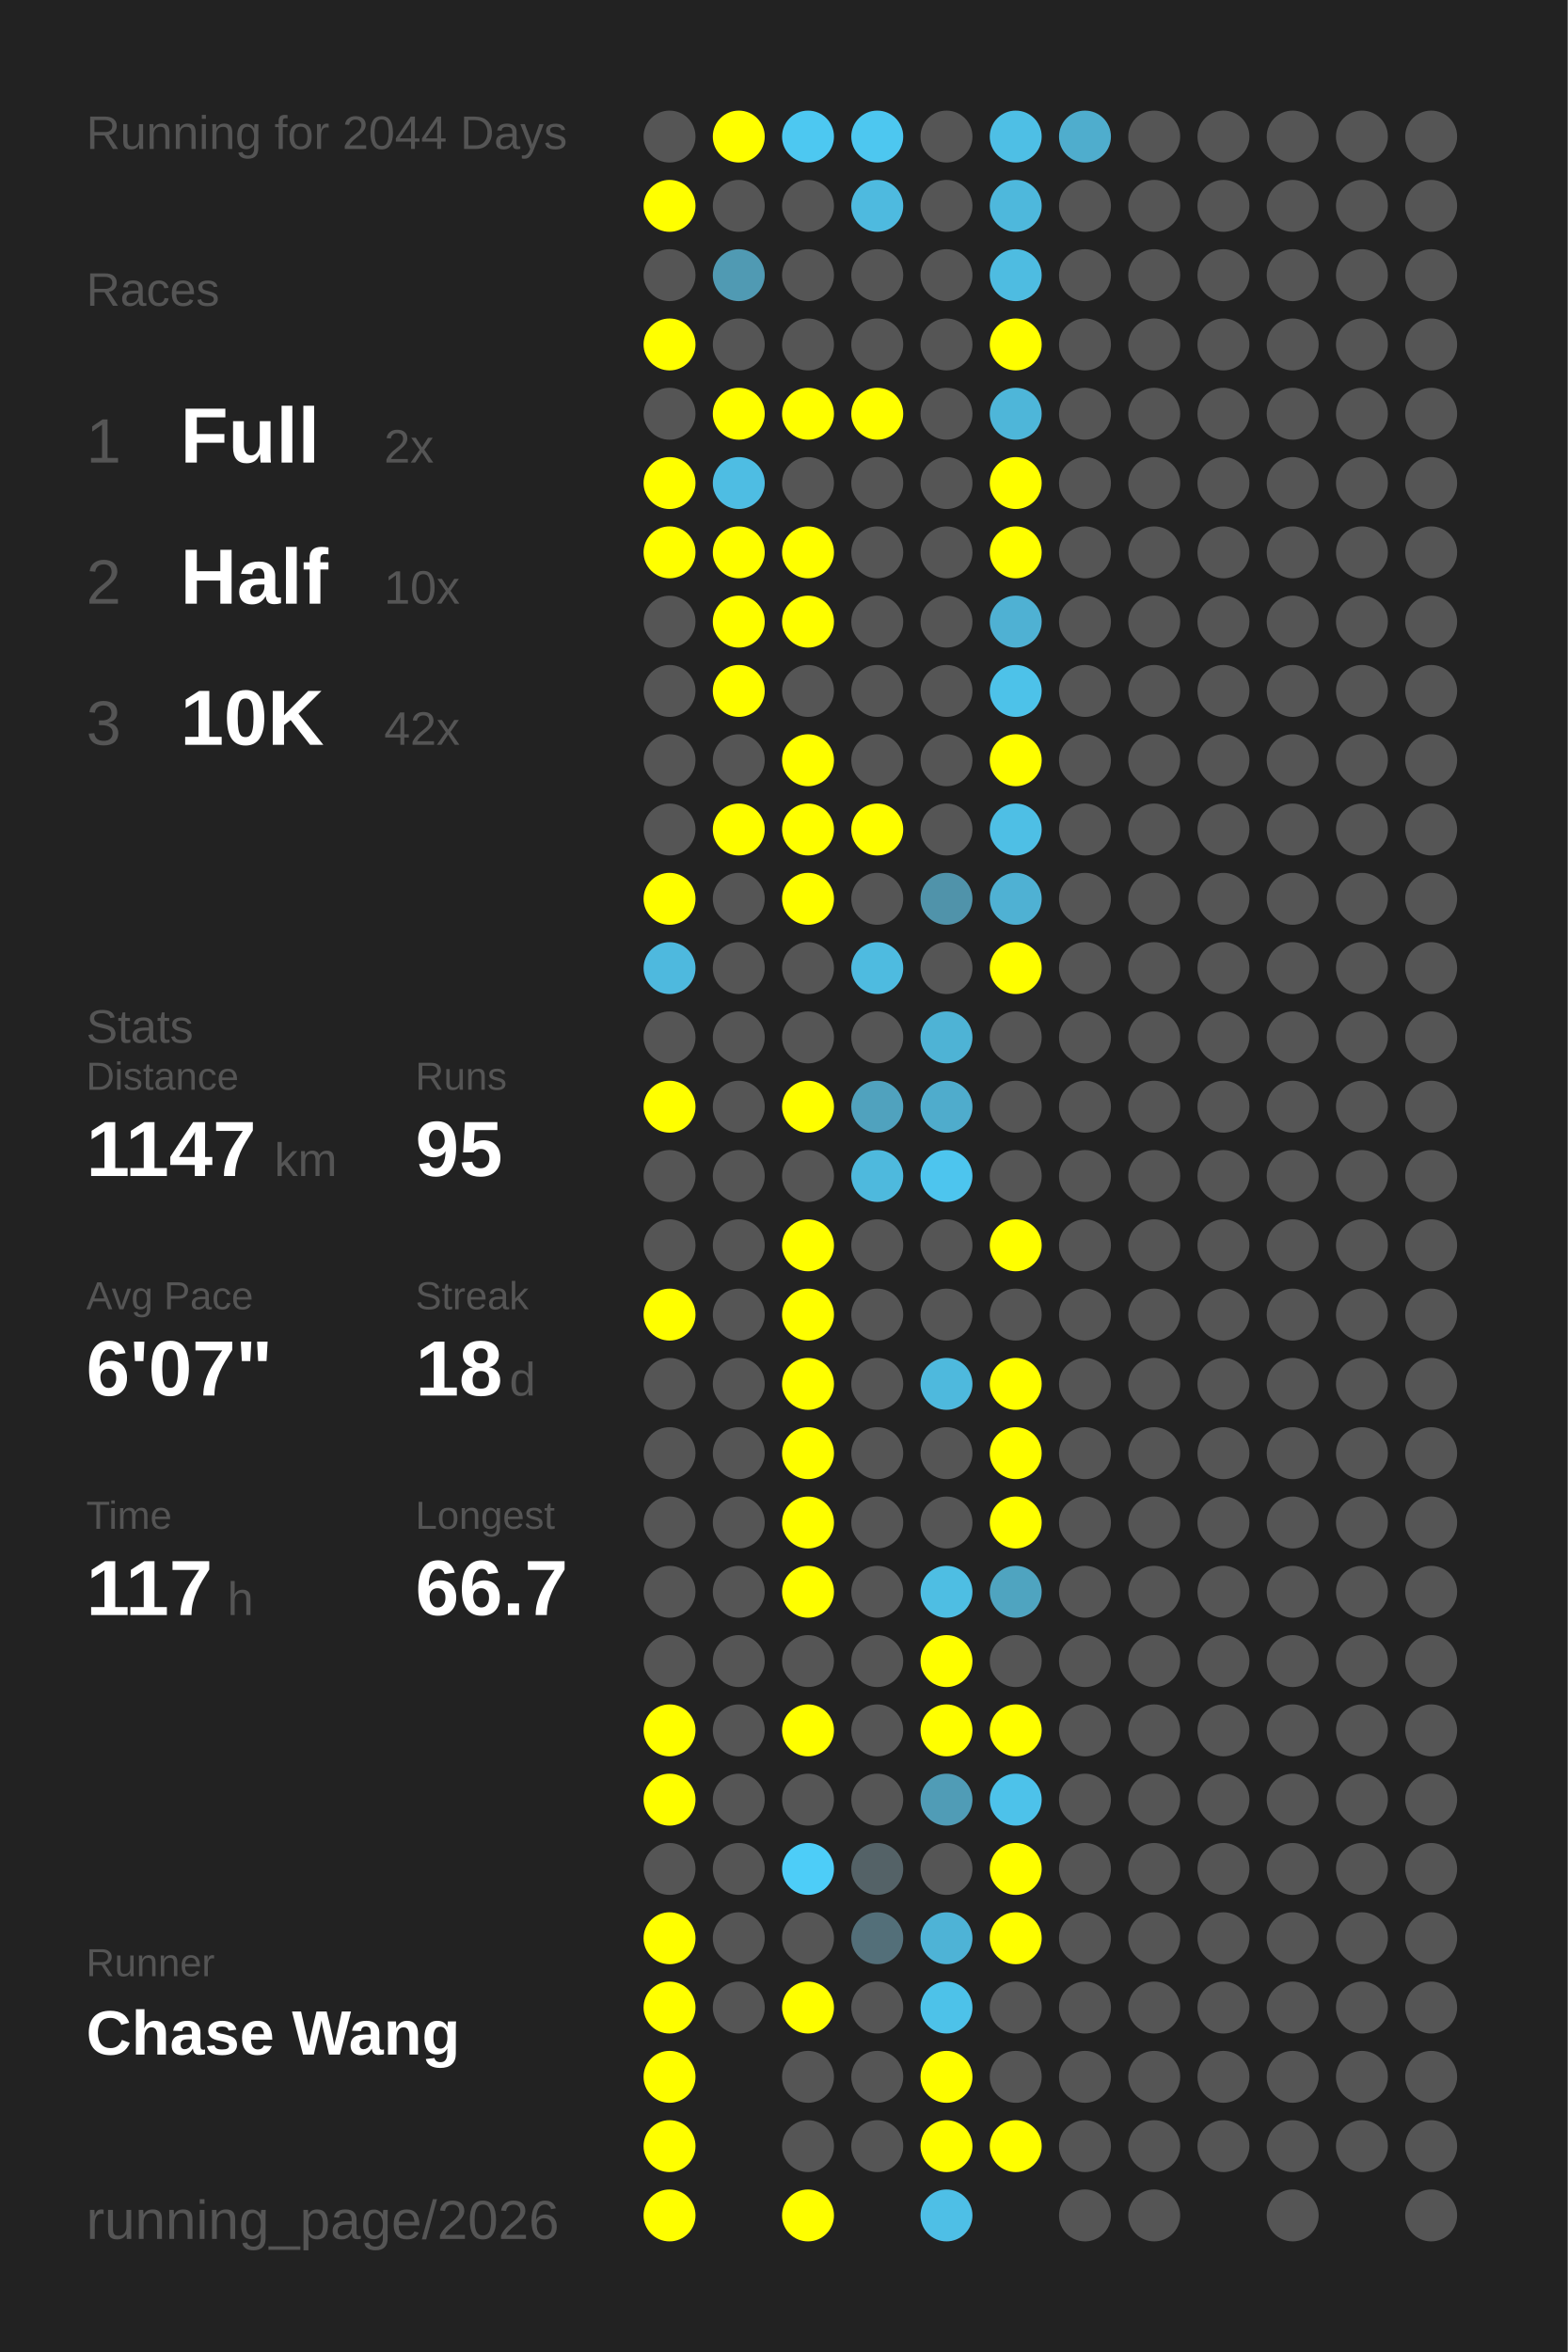
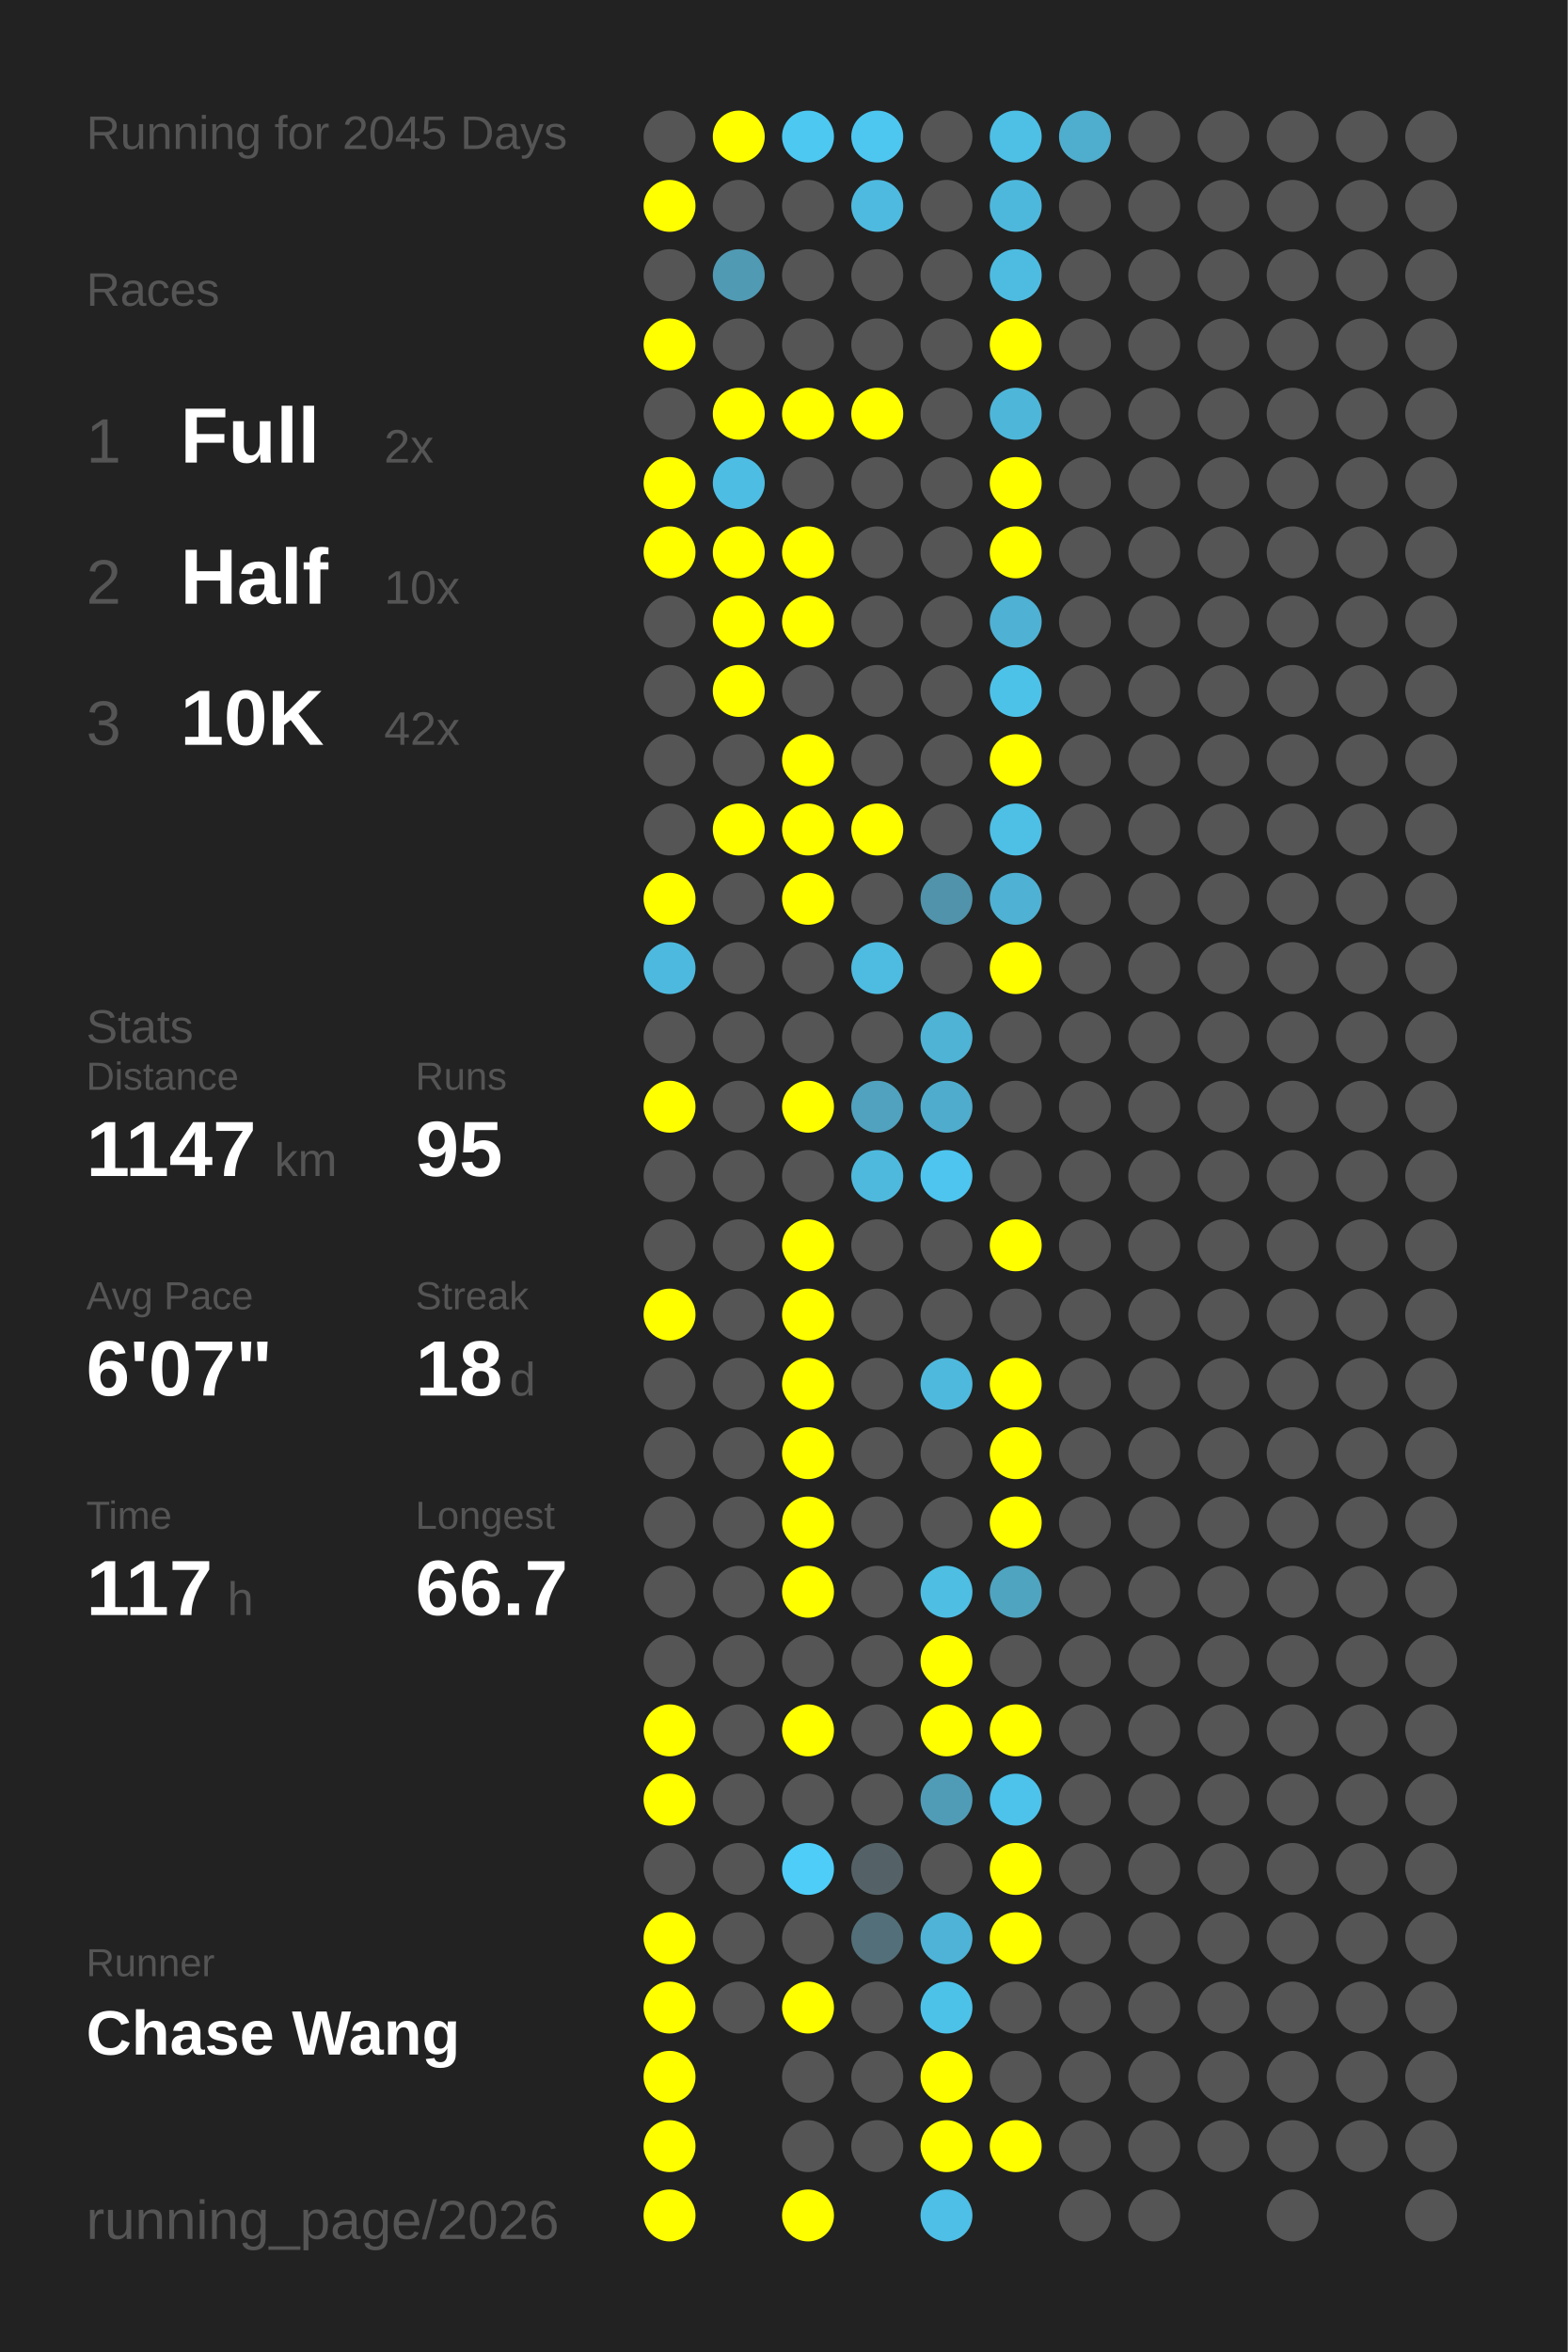
<svg xmlns="http://www.w3.org/2000/svg" baseProfile="full" height="300mm" version="1.1" viewBox="0,0,200,300" width="200mm">
  <defs />
  <rect fill="#222222" height="300" width="200" x="0" y="0" />
-   <text fill="#555555" style="font-size:6px; font-family:Arial;" x="11" y="19">Running for 2044 Days</text>
+   <text fill="#555555" style="font-size:6px; font-family:Arial;" x="11" y="19">Running for 2045 Days</text>
  <text fill="#555555" style="font-size:6px; font-family:Arial;" x="11" y="39">Races</text>
  <text fill="#555555" style="font-size:8px; font-family:Arial;" x="11" y="59">1</text>
  <text fill="#FFFFFF" style="font-size:10px; font-family:Arial; font-weight:bold;" x="23" y="59">Full</text>
  <text fill="#555555" style="font-size:6px; font-family:Arial;" x="49" y="59">2x</text>
  <text fill="#555555" style="font-size:8px; font-family:Arial;" x="11" y="77">2</text>
  <text fill="#FFFFFF" style="font-size:10px; font-family:Arial; font-weight:bold;" x="23" y="77">Half</text>
  <text fill="#555555" style="font-size:6px; font-family:Arial;" x="49" y="77">10x</text>
  <text fill="#555555" style="font-size:8px; font-family:Arial;" x="11" y="95">3</text>
  <text fill="#FFFFFF" style="font-size:10px; font-family:Arial; font-weight:bold;" x="23" y="95">10K</text>
  <text fill="#555555" style="font-size:6px; font-family:Arial;" x="49" y="95">42x</text>
  <text fill="#555555" style="font-size:6px; font-family:Arial;" x="11" y="133">Stats</text>
  <text fill="#555555" style="font-size:5px; font-family:Arial;" x="11" y="139">Distance</text>
  <text fill="#FFFFFF" style="font-size:10px; font-family:Arial; font-weight:bold;" x="11" y="150">1147</text>
  <text fill="#555555" style="font-size:6px; font-family:Arial;" x="35" y="150">km</text>
  <text fill="#555555" style="font-size:5px; font-family:Arial;" x="53" y="139">Runs</text>
  <text fill="#FFFFFF" style="font-size:10px; font-family:Arial; font-weight:bold;" x="53" y="150">95</text>
  <text fill="#555555" style="font-size:5px; font-family:Arial;" x="11" y="167">Avg Pace</text>
  <text fill="#FFFFFF" style="font-size:10px; font-family:Arial; font-weight:bold;" x="11" y="178">6'07"</text>
  <text fill="#555555" style="font-size:5px; font-family:Arial;" x="53" y="167">Streak</text>
  <text fill="#FFFFFF" style="font-size:10px; font-family:Arial; font-weight:bold;" x="53" y="178">18</text>
  <text fill="#555555" style="font-size:6px; font-family:Arial;" x="65" y="178">d</text>
  <text fill="#555555" style="font-size:5px; font-family:Arial;" x="11" y="195">Time</text>
  <text fill="#FFFFFF" style="font-size:10px; font-family:Arial; font-weight:bold;" x="11" y="206">117</text>
  <text fill="#555555" style="font-size:6px; font-family:Arial;" x="29" y="206">h</text>
  <text fill="#555555" style="font-size:5px; font-family:Arial;" x="53" y="195">Longest</text>
  <text fill="#FFFFFF" style="font-size:10px; font-family:Arial; font-weight:bold;" x="53" y="206">66.7</text>
  <text fill="#555555" style="font-size:5px; font-family:Arial;" x="11" y="252.065">Runner</text>
  <text fill="#FFFFFF" style="font-size:8px; font-family:Arial; font-weight:bold;" x="11" y="262.065">Chase Wang</text>
  <text fill="#555555" style="font-size:7px; font-family:Arial;" x="11" y="285.581">running_page/2026</text>
  <circle cx="85.417" cy="17.419" fill="#555555" r="3.312" />
  <circle cx="85.417" cy="26.258" fill="#FFFF00" r="3.312" />
  <circle cx="85.417" cy="35.097" fill="#555555" r="3.312" />
  <circle cx="85.417" cy="43.935" fill="#FFFF00" r="3.312" />
  <circle cx="85.417" cy="52.774" fill="#555555" r="3.312" />
  <circle cx="85.417" cy="61.613" fill="#FFFF00" r="3.312" />
  <circle cx="85.417" cy="70.452" fill="#FFFF00" r="3.312" />
  <circle cx="85.417" cy="79.29" fill="#555555" r="3.312" />
  <circle cx="85.417" cy="88.129" fill="#555555" r="3.312" />
  <circle cx="85.417" cy="96.968" fill="#555555" r="3.312" />
  <circle cx="85.417" cy="105.806" fill="#555555" r="3.312" />
  <circle cx="85.417" cy="114.645" fill="#FFFF00" r="3.312" />
  <circle cx="85.417" cy="123.484" fill="#4eb9de" r="3.312" />
  <circle cx="85.417" cy="132.323" fill="#555555" r="3.312" />
  <circle cx="85.417" cy="141.161" fill="#FFFF00" r="3.312" />
  <circle cx="85.417" cy="150" fill="#555555" r="3.312" />
  <circle cx="85.417" cy="158.839" fill="#555555" r="3.312" />
  <circle cx="85.417" cy="167.677" fill="#FFFF00" r="3.312" />
  <circle cx="85.417" cy="176.516" fill="#555555" r="3.312" />
  <circle cx="85.417" cy="185.355" fill="#555555" r="3.312" />
  <circle cx="85.417" cy="194.194" fill="#555555" r="3.312" />
  <circle cx="85.417" cy="203.032" fill="#555555" r="3.312" />
  <circle cx="85.417" cy="211.871" fill="#555555" r="3.312" />
  <circle cx="85.417" cy="220.71" fill="#FFFF00" r="3.312" />
  <circle cx="85.417" cy="229.548" fill="#FFFF00" r="3.312" />
  <circle cx="85.417" cy="238.387" fill="#555555" r="3.312" />
  <circle cx="85.417" cy="247.226" fill="#FFFF00" r="3.312" />
  <circle cx="85.417" cy="256.065" fill="#FFFF00" r="3.312" />
  <circle cx="85.417" cy="264.903" fill="#FFFF00" r="3.312" />
  <circle cx="85.417" cy="273.742" fill="#FFFF00" r="3.312" />
  <circle cx="85.417" cy="282.581" fill="#FFFF00" r="3.312" />
  <circle cx="94.25" cy="17.419" fill="#FFFF00" r="3.312" />
  <circle cx="94.25" cy="26.258" fill="#555555" r="3.312" />
  <circle cx="94.25" cy="35.097" fill="#509ab3" r="3.312" />
  <circle cx="94.25" cy="43.935" fill="#555555" r="3.312" />
  <circle cx="94.25" cy="52.774" fill="#FFFF00" r="3.312" />
  <circle cx="94.25" cy="61.613" fill="#4ebde3" r="3.312" />
  <circle cx="94.25" cy="70.452" fill="#FFFF00" r="3.312" />
  <circle cx="94.25" cy="79.29" fill="#FFFF00" r="3.312" />
  <circle cx="94.25" cy="88.129" fill="#FFFF00" r="3.312" />
  <circle cx="94.25" cy="96.968" fill="#555555" r="3.312" />
  <circle cx="94.25" cy="105.806" fill="#FFFF00" r="3.312" />
  <circle cx="94.25" cy="114.645" fill="#555555" r="3.312" />
  <circle cx="94.25" cy="123.484" fill="#555555" r="3.312" />
  <circle cx="94.25" cy="132.323" fill="#555555" r="3.312" />
  <circle cx="94.25" cy="141.161" fill="#555555" r="3.312" />
  <circle cx="94.25" cy="150" fill="#555555" r="3.312" />
  <circle cx="94.25" cy="158.839" fill="#555555" r="3.312" />
  <circle cx="94.25" cy="167.677" fill="#555555" r="3.312" />
  <circle cx="94.25" cy="176.516" fill="#555555" r="3.312" />
  <circle cx="94.25" cy="185.355" fill="#555555" r="3.312" />
  <circle cx="94.25" cy="194.194" fill="#555555" r="3.312" />
  <circle cx="94.25" cy="203.032" fill="#555555" r="3.312" />
  <circle cx="94.25" cy="211.871" fill="#555555" r="3.312" />
  <circle cx="94.25" cy="220.71" fill="#555555" r="3.312" />
  <circle cx="94.25" cy="229.548" fill="#555555" r="3.312" />
  <circle cx="94.25" cy="238.387" fill="#555555" r="3.312" />
  <circle cx="94.25" cy="247.226" fill="#555555" r="3.312" />
  <circle cx="94.25" cy="256.065" fill="#555555" r="3.312" />
  <circle cx="103.083" cy="17.419" fill="#4dc8f1" r="3.312" />
  <circle cx="103.083" cy="26.258" fill="#555555" r="3.312" />
  <circle cx="103.083" cy="35.097" fill="#555555" r="3.312" />
  <circle cx="103.083" cy="43.935" fill="#555555" r="3.312" />
  <circle cx="103.083" cy="52.774" fill="#FFFF00" r="3.312" />
  <circle cx="103.083" cy="61.613" fill="#555555" r="3.312" />
  <circle cx="103.083" cy="70.452" fill="#FFFF00" r="3.312" />
  <circle cx="103.083" cy="79.29" fill="#FFFF00" r="3.312" />
  <circle cx="103.083" cy="88.129" fill="#555555" r="3.312" />
  <circle cx="103.083" cy="96.968" fill="#FFFF00" r="3.312" />
  <circle cx="103.083" cy="105.806" fill="#FFFF00" r="3.312" />
  <circle cx="103.083" cy="114.645" fill="#FFFF00" r="3.312" />
  <circle cx="103.083" cy="123.484" fill="#555555" r="3.312" />
  <circle cx="103.083" cy="132.323" fill="#555555" r="3.312" />
  <circle cx="103.083" cy="141.161" fill="#FFFF00" r="3.312" />
  <circle cx="103.083" cy="150" fill="#555555" r="3.312" />
  <circle cx="103.083" cy="158.839" fill="#FFFF00" r="3.312" />
  <circle cx="103.083" cy="167.677" fill="#FFFF00" r="3.312" />
  <circle cx="103.083" cy="176.516" fill="#FFFF00" r="3.312" />
  <circle cx="103.083" cy="185.355" fill="#FFFF00" r="3.312" />
  <circle cx="103.083" cy="194.194" fill="#FFFF00" r="3.312" />
  <circle cx="103.083" cy="203.032" fill="#FFFF00" r="3.312" />
  <circle cx="103.083" cy="211.871" fill="#555555" r="3.312" />
  <circle cx="103.083" cy="220.71" fill="#FFFF00" r="3.312" />
  <circle cx="103.083" cy="229.548" fill="#555555" r="3.312" />
  <circle cx="103.083" cy="238.387" fill="#4dcdf8" r="3.312" />
  <circle cx="103.083" cy="247.226" fill="#555555" r="3.312" />
  <circle cx="103.083" cy="256.065" fill="#FFFF00" r="3.312" />
  <circle cx="103.083" cy="264.903" fill="#555555" r="3.312" />
  <circle cx="103.083" cy="273.742" fill="#555555" r="3.312" />
  <circle cx="103.083" cy="282.581" fill="#FFFF00" r="3.312" />
  <circle cx="111.917" cy="17.419" fill="#4dc7f0" r="3.312" />
  <circle cx="111.917" cy="26.258" fill="#4ebadf" r="3.312" />
  <circle cx="111.917" cy="35.097" fill="#555555" r="3.312" />
  <circle cx="111.917" cy="43.935" fill="#555555" r="3.312" />
  <circle cx="111.917" cy="52.774" fill="#FFFF00" r="3.312" />
  <circle cx="111.917" cy="61.613" fill="#555555" r="3.312" />
  <circle cx="111.917" cy="70.452" fill="#555555" r="3.312" />
  <circle cx="111.917" cy="79.29" fill="#555555" r="3.312" />
  <circle cx="111.917" cy="88.129" fill="#555555" r="3.312" />
  <circle cx="111.917" cy="96.968" fill="#555555" r="3.312" />
  <circle cx="111.917" cy="105.806" fill="#FFFF00" r="3.312" />
  <circle cx="111.917" cy="114.645" fill="#555555" r="3.312" />
  <circle cx="111.917" cy="123.484" fill="#4ebbe0" r="3.312" />
  <circle cx="111.917" cy="132.323" fill="#555555" r="3.312" />
  <circle cx="111.917" cy="141.161" fill="#50a2be" r="3.312" />
  <circle cx="111.917" cy="150" fill="#4eb9dd" r="3.312" />
  <circle cx="111.917" cy="158.839" fill="#555555" r="3.312" />
  <circle cx="111.917" cy="167.677" fill="#555555" r="3.312" />
  <circle cx="111.917" cy="176.516" fill="#555555" r="3.312" />
  <circle cx="111.917" cy="185.355" fill="#555555" r="3.312" />
  <circle cx="111.917" cy="194.194" fill="#555555" r="3.312" />
  <circle cx="111.917" cy="203.032" fill="#555555" r="3.312" />
  <circle cx="111.917" cy="211.871" fill="#555555" r="3.312" />
  <circle cx="111.917" cy="220.71" fill="#555555" r="3.312" />
  <circle cx="111.917" cy="229.548" fill="#555555" r="3.312" />
  <circle cx="111.917" cy="238.387" fill="#546267" r="3.312" />
  <circle cx="111.917" cy="247.226" fill="#536f79" r="3.312" />
  <circle cx="111.917" cy="256.065" fill="#555555" r="3.312" />
  <circle cx="111.917" cy="264.903" fill="#555555" r="3.312" />
  <circle cx="111.917" cy="273.742" fill="#555555" r="3.312" />
  <circle cx="120.75" cy="17.419" fill="#555555" r="3.312" />
  <circle cx="120.75" cy="26.258" fill="#555555" r="3.312" />
  <circle cx="120.75" cy="35.097" fill="#555555" r="3.312" />
  <circle cx="120.75" cy="43.935" fill="#555555" r="3.312" />
  <circle cx="120.75" cy="52.774" fill="#555555" r="3.312" />
  <circle cx="120.75" cy="61.613" fill="#555555" r="3.312" />
  <circle cx="120.75" cy="70.452" fill="#555555" r="3.312" />
  <circle cx="120.75" cy="79.29" fill="#555555" r="3.312" />
  <circle cx="120.75" cy="88.129" fill="#555555" r="3.312" />
  <circle cx="120.75" cy="96.968" fill="#555555" r="3.312" />
  <circle cx="120.75" cy="105.806" fill="#555555" r="3.312" />
  <circle cx="120.75" cy="114.645" fill="#5093aa" r="3.312" />
  <circle cx="120.75" cy="123.484" fill="#555555" r="3.312" />
  <circle cx="120.75" cy="132.323" fill="#4eb3d5" r="3.312" />
  <circle cx="120.75" cy="141.161" fill="#4faccc" r="3.312" />
  <circle cx="120.75" cy="150" fill="#4dc5ee" r="3.312" />
  <circle cx="120.75" cy="158.839" fill="#555555" r="3.312" />
  <circle cx="120.75" cy="167.677" fill="#555555" r="3.312" />
  <circle cx="120.75" cy="176.516" fill="#4eb9dd" r="3.312" />
  <circle cx="120.75" cy="185.355" fill="#555555" r="3.312" />
  <circle cx="120.75" cy="194.194" fill="#555555" r="3.312" />
  <circle cx="120.75" cy="203.032" fill="#4ebee3" r="3.312" />
  <circle cx="120.75" cy="211.871" fill="#FFFF00" r="3.312" />
  <circle cx="120.75" cy="220.71" fill="#FFFF00" r="3.312" />
  <circle cx="120.75" cy="229.548" fill="#509cb6" r="3.312" />
  <circle cx="120.75" cy="238.387" fill="#555555" r="3.312" />
  <circle cx="120.75" cy="247.226" fill="#4eb3d6" r="3.312" />
  <circle cx="120.75" cy="256.065" fill="#4dc2e9" r="3.312" />
  <circle cx="120.75" cy="264.903" fill="#FFFF00" r="3.312" />
  <circle cx="120.75" cy="273.742" fill="#FFFF00" r="3.312" />
  <circle cx="120.75" cy="282.581" fill="#4ebfe6" r="3.312" />
  <circle cx="129.583" cy="17.419" fill="#4ebfe5" r="3.312" />
  <circle cx="129.583" cy="26.258" fill="#4eb8dc" r="3.312" />
  <circle cx="129.583" cy="35.097" fill="#4ebce1" r="3.312" />
  <circle cx="129.583" cy="43.935" fill="#FFFF00" r="3.312" />
  <circle cx="129.583" cy="52.774" fill="#4eb6d9" r="3.312" />
  <circle cx="129.583" cy="61.613" fill="#FFFF00" r="3.312" />
  <circle cx="129.583" cy="70.452" fill="#FFFF00" r="3.312" />
  <circle cx="129.583" cy="79.29" fill="#4fb1d3" r="3.312" />
  <circle cx="129.583" cy="88.129" fill="#4dc2e9" r="3.312" />
  <circle cx="129.583" cy="96.968" fill="#FFFF00" r="3.312" />
  <circle cx="129.583" cy="105.806" fill="#4ebfe5" r="3.312" />
  <circle cx="129.583" cy="114.645" fill="#4fb1d3" r="3.312" />
  <circle cx="129.583" cy="123.484" fill="#FFFF00" r="3.312" />
  <circle cx="129.583" cy="132.323" fill="#555555" r="3.312" />
  <circle cx="129.583" cy="141.161" fill="#555555" r="3.312" />
  <circle cx="129.583" cy="150" fill="#555555" r="3.312" />
  <circle cx="129.583" cy="158.839" fill="#FFFF00" r="3.312" />
  <circle cx="129.583" cy="167.677" fill="#555555" r="3.312" />
  <circle cx="129.583" cy="176.516" fill="#FFFF00" r="3.312" />
  <circle cx="129.583" cy="185.355" fill="#FFFF00" r="3.312" />
  <circle cx="129.583" cy="194.194" fill="#FFFF00" r="3.312" />
  <circle cx="129.583" cy="203.032" fill="#4fa4c0" r="3.312" />
  <circle cx="129.583" cy="211.871" fill="#555555" r="3.312" />
  <circle cx="129.583" cy="220.71" fill="#FFFF00" r="3.312" />
  <circle cx="129.583" cy="229.548" fill="#4dc2ea" r="3.312" />
  <circle cx="129.583" cy="238.387" fill="#FFFF00" r="3.312" />
  <circle cx="129.583" cy="247.226" fill="#FFFF00" r="3.312" />
  <circle cx="129.583" cy="256.065" fill="#555555" r="3.312" />
  <circle cx="129.583" cy="264.903" fill="#555555" r="3.312" />
  <circle cx="129.583" cy="273.742" fill="#FFFF00" r="3.312" />
  <circle cx="138.417" cy="17.419" fill="#4fadcd" r="3.312" />
  <circle cx="138.417" cy="26.258" fill="#555555" r="3.312" />
  <circle cx="138.417" cy="35.097" fill="#555555" r="3.312" />
  <circle cx="138.417" cy="43.935" fill="#555555" r="3.312" />
  <circle cx="138.417" cy="52.774" fill="#555555" r="3.312" />
  <circle cx="138.417" cy="61.613" fill="#555555" r="3.312" />
  <circle cx="138.417" cy="70.452" fill="#555555" r="3.312" />
  <circle cx="138.417" cy="79.29" fill="#555555" r="3.312" />
  <circle cx="138.417" cy="88.129" fill="#555555" r="3.312" />
  <circle cx="138.417" cy="96.968" fill="#555555" r="3.312" />
  <circle cx="138.417" cy="105.806" fill="#555555" r="3.312" />
  <circle cx="138.417" cy="114.645" fill="#555555" r="3.312" />
  <circle cx="138.417" cy="123.484" fill="#555555" r="3.312" />
  <circle cx="138.417" cy="132.323" fill="#555555" r="3.312" />
  <circle cx="138.417" cy="141.161" fill="#555555" r="3.312" />
  <circle cx="138.417" cy="150" fill="#555555" r="3.312" />
  <circle cx="138.417" cy="158.839" fill="#555555" r="3.312" />
  <circle cx="138.417" cy="167.677" fill="#555555" r="3.312" />
  <circle cx="138.417" cy="176.516" fill="#555555" r="3.312" />
  <circle cx="138.417" cy="185.355" fill="#555555" r="3.312" />
  <circle cx="138.417" cy="194.194" fill="#555555" r="3.312" />
  <circle cx="138.417" cy="203.032" fill="#555555" r="3.312" />
  <circle cx="138.417" cy="211.871" fill="#555555" r="3.312" />
  <circle cx="138.417" cy="220.71" fill="#555555" r="3.312" />
  <circle cx="138.417" cy="229.548" fill="#555555" r="3.312" />
  <circle cx="138.417" cy="238.387" fill="#555555" r="3.312" />
  <circle cx="138.417" cy="247.226" fill="#555555" r="3.312" />
  <circle cx="138.417" cy="256.065" fill="#555555" r="3.312" />
  <circle cx="138.417" cy="264.903" fill="#555555" r="3.312" />
  <circle cx="138.417" cy="273.742" fill="#555555" r="3.312" />
  <circle cx="138.417" cy="282.581" fill="#555555" r="3.312" />
  <circle cx="147.25" cy="17.419" fill="#555555" r="3.312" />
  <circle cx="147.25" cy="26.258" fill="#555555" r="3.312" />
  <circle cx="147.25" cy="35.097" fill="#555555" r="3.312" />
  <circle cx="147.25" cy="43.935" fill="#555555" r="3.312" />
  <circle cx="147.25" cy="52.774" fill="#555555" r="3.312" />
  <circle cx="147.25" cy="61.613" fill="#555555" r="3.312" />
  <circle cx="147.25" cy="70.452" fill="#555555" r="3.312" />
  <circle cx="147.25" cy="79.29" fill="#555555" r="3.312" />
  <circle cx="147.25" cy="88.129" fill="#555555" r="3.312" />
  <circle cx="147.25" cy="96.968" fill="#555555" r="3.312" />
  <circle cx="147.25" cy="105.806" fill="#555555" r="3.312" />
  <circle cx="147.25" cy="114.645" fill="#555555" r="3.312" />
  <circle cx="147.25" cy="123.484" fill="#555555" r="3.312" />
  <circle cx="147.25" cy="132.323" fill="#555555" r="3.312" />
  <circle cx="147.25" cy="141.161" fill="#555555" r="3.312" />
  <circle cx="147.25" cy="150" fill="#555555" r="3.312" />
  <circle cx="147.25" cy="158.839" fill="#555555" r="3.312" />
  <circle cx="147.25" cy="167.677" fill="#555555" r="3.312" />
  <circle cx="147.25" cy="176.516" fill="#555555" r="3.312" />
  <circle cx="147.25" cy="185.355" fill="#555555" r="3.312" />
  <circle cx="147.25" cy="194.194" fill="#555555" r="3.312" />
  <circle cx="147.25" cy="203.032" fill="#555555" r="3.312" />
  <circle cx="147.25" cy="211.871" fill="#555555" r="3.312" />
  <circle cx="147.25" cy="220.71" fill="#555555" r="3.312" />
  <circle cx="147.25" cy="229.548" fill="#555555" r="3.312" />
  <circle cx="147.25" cy="238.387" fill="#555555" r="3.312" />
  <circle cx="147.25" cy="247.226" fill="#555555" r="3.312" />
  <circle cx="147.25" cy="256.065" fill="#555555" r="3.312" />
  <circle cx="147.25" cy="264.903" fill="#555555" r="3.312" />
  <circle cx="147.25" cy="273.742" fill="#555555" r="3.312" />
  <circle cx="147.25" cy="282.581" fill="#555555" r="3.312" />
  <circle cx="156.083" cy="17.419" fill="#555555" r="3.312" />
  <circle cx="156.083" cy="26.258" fill="#555555" r="3.312" />
  <circle cx="156.083" cy="35.097" fill="#555555" r="3.312" />
  <circle cx="156.083" cy="43.935" fill="#555555" r="3.312" />
  <circle cx="156.083" cy="52.774" fill="#555555" r="3.312" />
  <circle cx="156.083" cy="61.613" fill="#555555" r="3.312" />
  <circle cx="156.083" cy="70.452" fill="#555555" r="3.312" />
  <circle cx="156.083" cy="79.29" fill="#555555" r="3.312" />
  <circle cx="156.083" cy="88.129" fill="#555555" r="3.312" />
  <circle cx="156.083" cy="96.968" fill="#555555" r="3.312" />
  <circle cx="156.083" cy="105.806" fill="#555555" r="3.312" />
  <circle cx="156.083" cy="114.645" fill="#555555" r="3.312" />
  <circle cx="156.083" cy="123.484" fill="#555555" r="3.312" />
  <circle cx="156.083" cy="132.323" fill="#555555" r="3.312" />
  <circle cx="156.083" cy="141.161" fill="#555555" r="3.312" />
  <circle cx="156.083" cy="150" fill="#555555" r="3.312" />
  <circle cx="156.083" cy="158.839" fill="#555555" r="3.312" />
  <circle cx="156.083" cy="167.677" fill="#555555" r="3.312" />
  <circle cx="156.083" cy="176.516" fill="#555555" r="3.312" />
  <circle cx="156.083" cy="185.355" fill="#555555" r="3.312" />
  <circle cx="156.083" cy="194.194" fill="#555555" r="3.312" />
  <circle cx="156.083" cy="203.032" fill="#555555" r="3.312" />
  <circle cx="156.083" cy="211.871" fill="#555555" r="3.312" />
  <circle cx="156.083" cy="220.71" fill="#555555" r="3.312" />
  <circle cx="156.083" cy="229.548" fill="#555555" r="3.312" />
  <circle cx="156.083" cy="238.387" fill="#555555" r="3.312" />
  <circle cx="156.083" cy="247.226" fill="#555555" r="3.312" />
  <circle cx="156.083" cy="256.065" fill="#555555" r="3.312" />
  <circle cx="156.083" cy="264.903" fill="#555555" r="3.312" />
  <circle cx="156.083" cy="273.742" fill="#555555" r="3.312" />
  <circle cx="164.917" cy="17.419" fill="#555555" r="3.312" />
  <circle cx="164.917" cy="26.258" fill="#555555" r="3.312" />
  <circle cx="164.917" cy="35.097" fill="#555555" r="3.312" />
  <circle cx="164.917" cy="43.935" fill="#555555" r="3.312" />
  <circle cx="164.917" cy="52.774" fill="#555555" r="3.312" />
  <circle cx="164.917" cy="61.613" fill="#555555" r="3.312" />
  <circle cx="164.917" cy="70.452" fill="#555555" r="3.312" />
  <circle cx="164.917" cy="79.29" fill="#555555" r="3.312" />
  <circle cx="164.917" cy="88.129" fill="#555555" r="3.312" />
  <circle cx="164.917" cy="96.968" fill="#555555" r="3.312" />
  <circle cx="164.917" cy="105.806" fill="#555555" r="3.312" />
  <circle cx="164.917" cy="114.645" fill="#555555" r="3.312" />
  <circle cx="164.917" cy="123.484" fill="#555555" r="3.312" />
  <circle cx="164.917" cy="132.323" fill="#555555" r="3.312" />
  <circle cx="164.917" cy="141.161" fill="#555555" r="3.312" />
  <circle cx="164.917" cy="150" fill="#555555" r="3.312" />
  <circle cx="164.917" cy="158.839" fill="#555555" r="3.312" />
  <circle cx="164.917" cy="167.677" fill="#555555" r="3.312" />
  <circle cx="164.917" cy="176.516" fill="#555555" r="3.312" />
  <circle cx="164.917" cy="185.355" fill="#555555" r="3.312" />
  <circle cx="164.917" cy="194.194" fill="#555555" r="3.312" />
  <circle cx="164.917" cy="203.032" fill="#555555" r="3.312" />
  <circle cx="164.917" cy="211.871" fill="#555555" r="3.312" />
  <circle cx="164.917" cy="220.71" fill="#555555" r="3.312" />
  <circle cx="164.917" cy="229.548" fill="#555555" r="3.312" />
  <circle cx="164.917" cy="238.387" fill="#555555" r="3.312" />
  <circle cx="164.917" cy="247.226" fill="#555555" r="3.312" />
  <circle cx="164.917" cy="256.065" fill="#555555" r="3.312" />
  <circle cx="164.917" cy="264.903" fill="#555555" r="3.312" />
  <circle cx="164.917" cy="273.742" fill="#555555" r="3.312" />
  <circle cx="164.917" cy="282.581" fill="#555555" r="3.312" />
  <circle cx="173.75" cy="17.419" fill="#555555" r="3.312" />
  <circle cx="173.75" cy="26.258" fill="#555555" r="3.312" />
  <circle cx="173.75" cy="35.097" fill="#555555" r="3.312" />
  <circle cx="173.75" cy="43.935" fill="#555555" r="3.312" />
  <circle cx="173.75" cy="52.774" fill="#555555" r="3.312" />
  <circle cx="173.75" cy="61.613" fill="#555555" r="3.312" />
  <circle cx="173.75" cy="70.452" fill="#555555" r="3.312" />
  <circle cx="173.75" cy="79.29" fill="#555555" r="3.312" />
  <circle cx="173.75" cy="88.129" fill="#555555" r="3.312" />
  <circle cx="173.75" cy="96.968" fill="#555555" r="3.312" />
  <circle cx="173.75" cy="105.806" fill="#555555" r="3.312" />
  <circle cx="173.75" cy="114.645" fill="#555555" r="3.312" />
  <circle cx="173.75" cy="123.484" fill="#555555" r="3.312" />
  <circle cx="173.75" cy="132.323" fill="#555555" r="3.312" />
  <circle cx="173.75" cy="141.161" fill="#555555" r="3.312" />
  <circle cx="173.75" cy="150" fill="#555555" r="3.312" />
  <circle cx="173.75" cy="158.839" fill="#555555" r="3.312" />
  <circle cx="173.75" cy="167.677" fill="#555555" r="3.312" />
  <circle cx="173.75" cy="176.516" fill="#555555" r="3.312" />
  <circle cx="173.75" cy="185.355" fill="#555555" r="3.312" />
  <circle cx="173.75" cy="194.194" fill="#555555" r="3.312" />
  <circle cx="173.75" cy="203.032" fill="#555555" r="3.312" />
  <circle cx="173.75" cy="211.871" fill="#555555" r="3.312" />
  <circle cx="173.75" cy="220.71" fill="#555555" r="3.312" />
  <circle cx="173.75" cy="229.548" fill="#555555" r="3.312" />
  <circle cx="173.75" cy="238.387" fill="#555555" r="3.312" />
  <circle cx="173.75" cy="247.226" fill="#555555" r="3.312" />
  <circle cx="173.75" cy="256.065" fill="#555555" r="3.312" />
  <circle cx="173.75" cy="264.903" fill="#555555" r="3.312" />
  <circle cx="173.75" cy="273.742" fill="#555555" r="3.312" />
  <circle cx="182.583" cy="17.419" fill="#555555" r="3.312" />
  <circle cx="182.583" cy="26.258" fill="#555555" r="3.312" />
  <circle cx="182.583" cy="35.097" fill="#555555" r="3.312" />
  <circle cx="182.583" cy="43.935" fill="#555555" r="3.312" />
  <circle cx="182.583" cy="52.774" fill="#555555" r="3.312" />
  <circle cx="182.583" cy="61.613" fill="#555555" r="3.312" />
  <circle cx="182.583" cy="70.452" fill="#555555" r="3.312" />
  <circle cx="182.583" cy="79.29" fill="#555555" r="3.312" />
  <circle cx="182.583" cy="88.129" fill="#555555" r="3.312" />
  <circle cx="182.583" cy="96.968" fill="#555555" r="3.312" />
  <circle cx="182.583" cy="105.806" fill="#555555" r="3.312" />
  <circle cx="182.583" cy="114.645" fill="#555555" r="3.312" />
  <circle cx="182.583" cy="123.484" fill="#555555" r="3.312" />
  <circle cx="182.583" cy="132.323" fill="#555555" r="3.312" />
  <circle cx="182.583" cy="141.161" fill="#555555" r="3.312" />
  <circle cx="182.583" cy="150" fill="#555555" r="3.312" />
  <circle cx="182.583" cy="158.839" fill="#555555" r="3.312" />
  <circle cx="182.583" cy="167.677" fill="#555555" r="3.312" />
  <circle cx="182.583" cy="176.516" fill="#555555" r="3.312" />
  <circle cx="182.583" cy="185.355" fill="#555555" r="3.312" />
  <circle cx="182.583" cy="194.194" fill="#555555" r="3.312" />
  <circle cx="182.583" cy="203.032" fill="#555555" r="3.312" />
  <circle cx="182.583" cy="211.871" fill="#555555" r="3.312" />
  <circle cx="182.583" cy="220.71" fill="#555555" r="3.312" />
  <circle cx="182.583" cy="229.548" fill="#555555" r="3.312" />
  <circle cx="182.583" cy="238.387" fill="#555555" r="3.312" />
  <circle cx="182.583" cy="247.226" fill="#555555" r="3.312" />
  <circle cx="182.583" cy="256.065" fill="#555555" r="3.312" />
  <circle cx="182.583" cy="264.903" fill="#555555" r="3.312" />
  <circle cx="182.583" cy="273.742" fill="#555555" r="3.312" />
  <circle cx="182.583" cy="282.581" fill="#555555" r="3.312" />
</svg>
